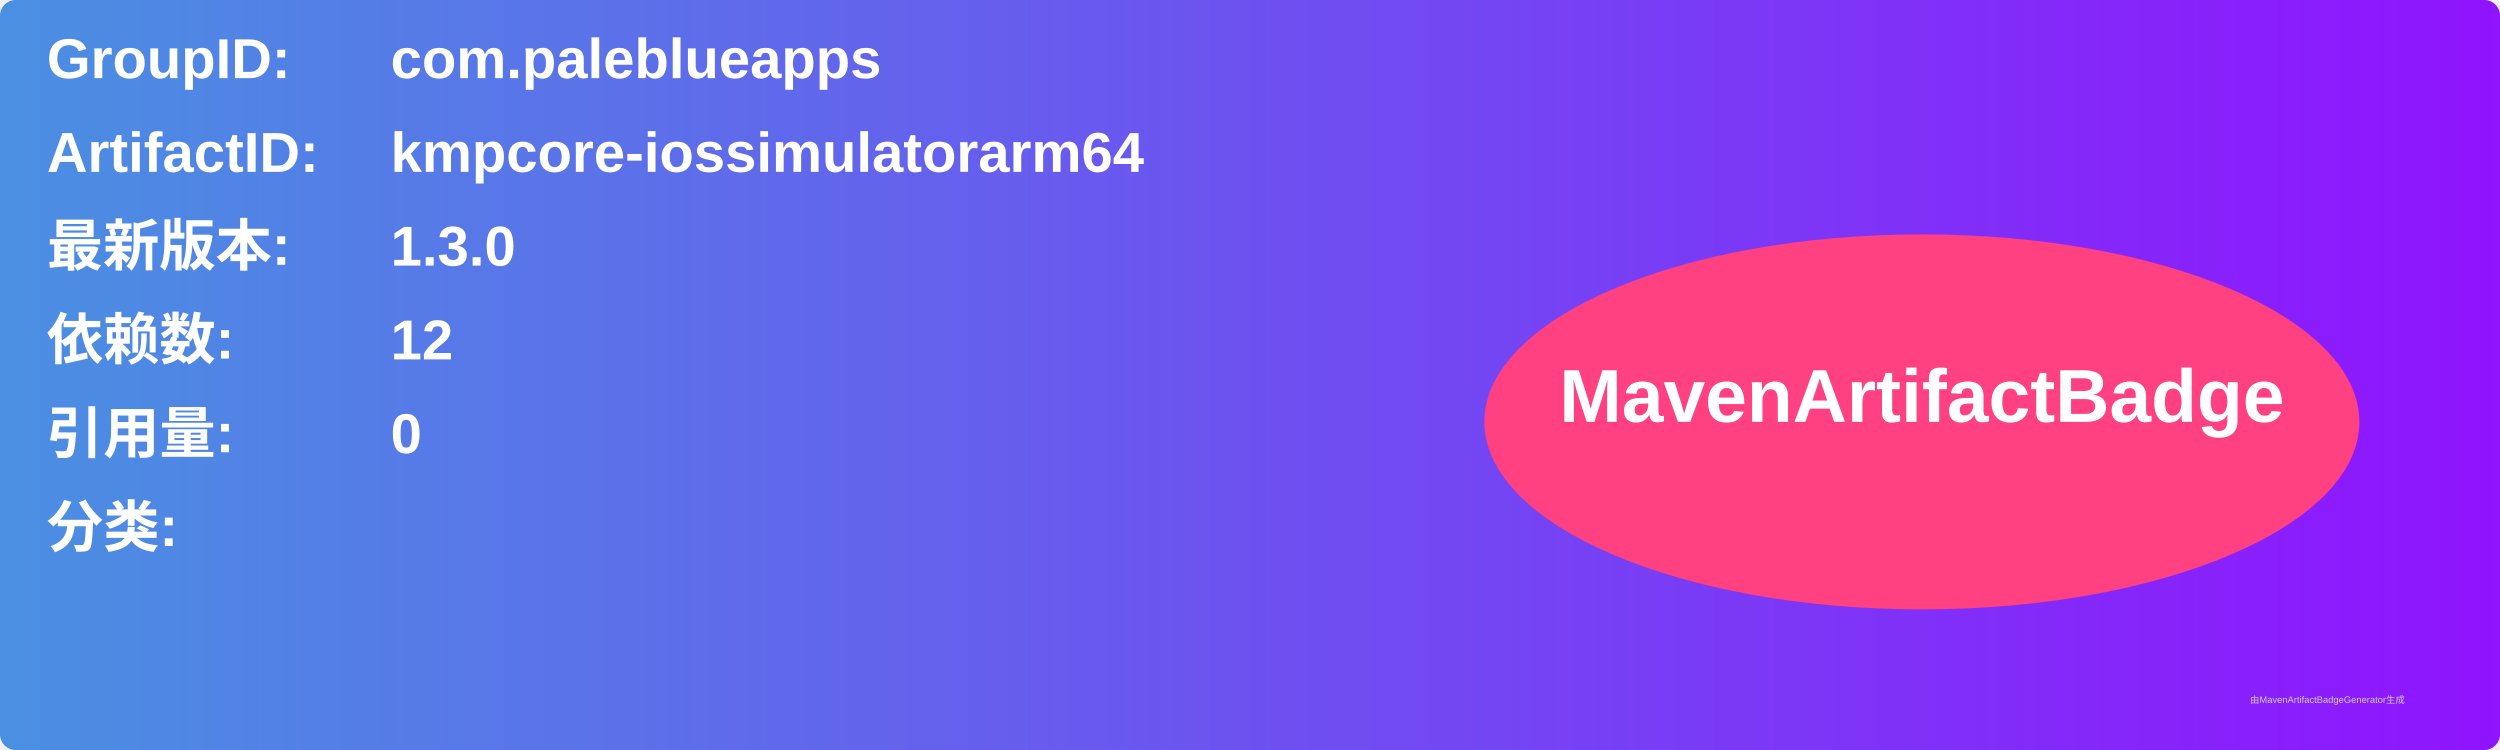
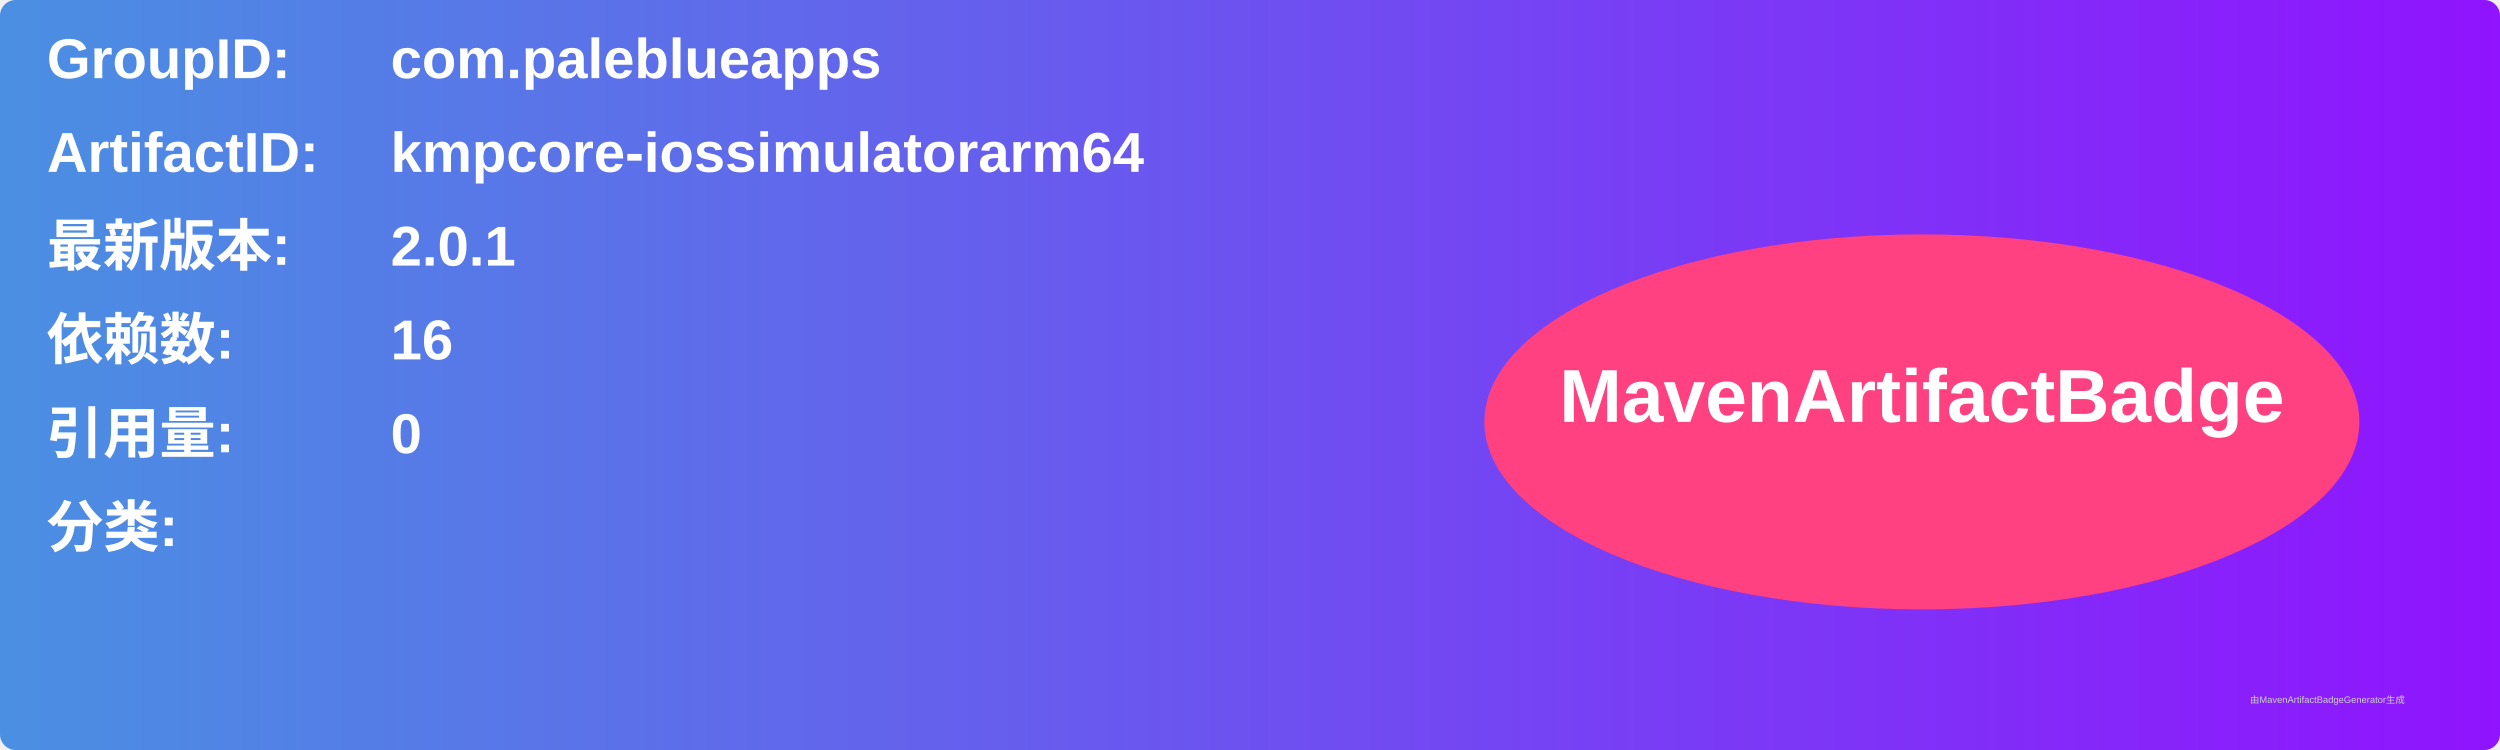
<svg xmlns="http://www.w3.org/2000/svg" width="800" height="240" viewBox="0 0 800 240">
  <linearGradient id="grad" x1="0%" y1="0%" x2="100%" y2="0%">
    <stop offset="0%" stop-color="#4a90e2" />
    <stop offset="100%" stop-color="#9013fe" />
  </linearGradient>
  <rect width="100%" height="100%" rx="5" ry="5" fill="url(#grad)" />
  <g transform="translate(15, 15)">
    <text x="0" y="10" font-family="Arial" font-size="18" fill="white" font-weight="bold" width="260">GroupID:</text>
    <text x="110" y="10" font-family="Arial" font-size="18" fill="white" font-weight="bold" width="460">com.paleblueapps</text>
    <text x="0" y="40" font-family="Arial" font-size="18" fill="white" font-weight="bold" width="260">ArtifactID:</text>
    <text x="110" y="40" font-family="Arial" font-size="18" fill="white" font-weight="bold" width="460">kmpcore-iossimulatorarm64</text>
    <text x="0" y="70" font-family="Arial" font-size="18" fill="white" font-weight="bold">最新版本:</text>
    <text x="110" y="70" font-family="Arial" font-size="18" fill="white" font-weight="bold">
-       <tspan font-weight="bold">1.3.0</tspan>
+       <tspan font-weight="bold">2.0.1</tspan>
    </text>
    <text x="0" y="100" font-family="Arial" font-size="18" fill="white" font-weight="bold">依赖数: </text>
    <text x="110" y="100" font-family="Arial" font-size="18" fill="white">
-       <tspan font-weight="bold">12</tspan>
+       <tspan font-weight="bold">16</tspan>
    </text>
    <text x="0" y="130" font-family="Arial" font-size="18" fill="white" font-weight="bold">引用量: </text>
    <text x="110" y="130" font-family="Arial" font-size="18" fill="white">
      <tspan font-weight="bold">0</tspan>
    </text>
    <text x="0" y="160" font-family="Arial" font-size="18" fill="white" font-weight="bold">分类:</text>
    <text x="10" y="190" font-family="Arial" font-size="10" fill="white">
      <tspan font-weight="bold" />
    </text>
    <ellipse cx="600" cy="120" rx="140" ry="60" fill="#ff4081" />
    <text x="600" y="120" text-anchor="middle" font-family="Arial" font-size="24" fill="white" font-weight="bold">MavenArtifactBadge</text>
  </g>
  <text x="720" y="225" font-family="Arial" font-size="3" fill="#d0d0d0">由MavenArtifactBadgeGenerator生成</text>
</svg>
